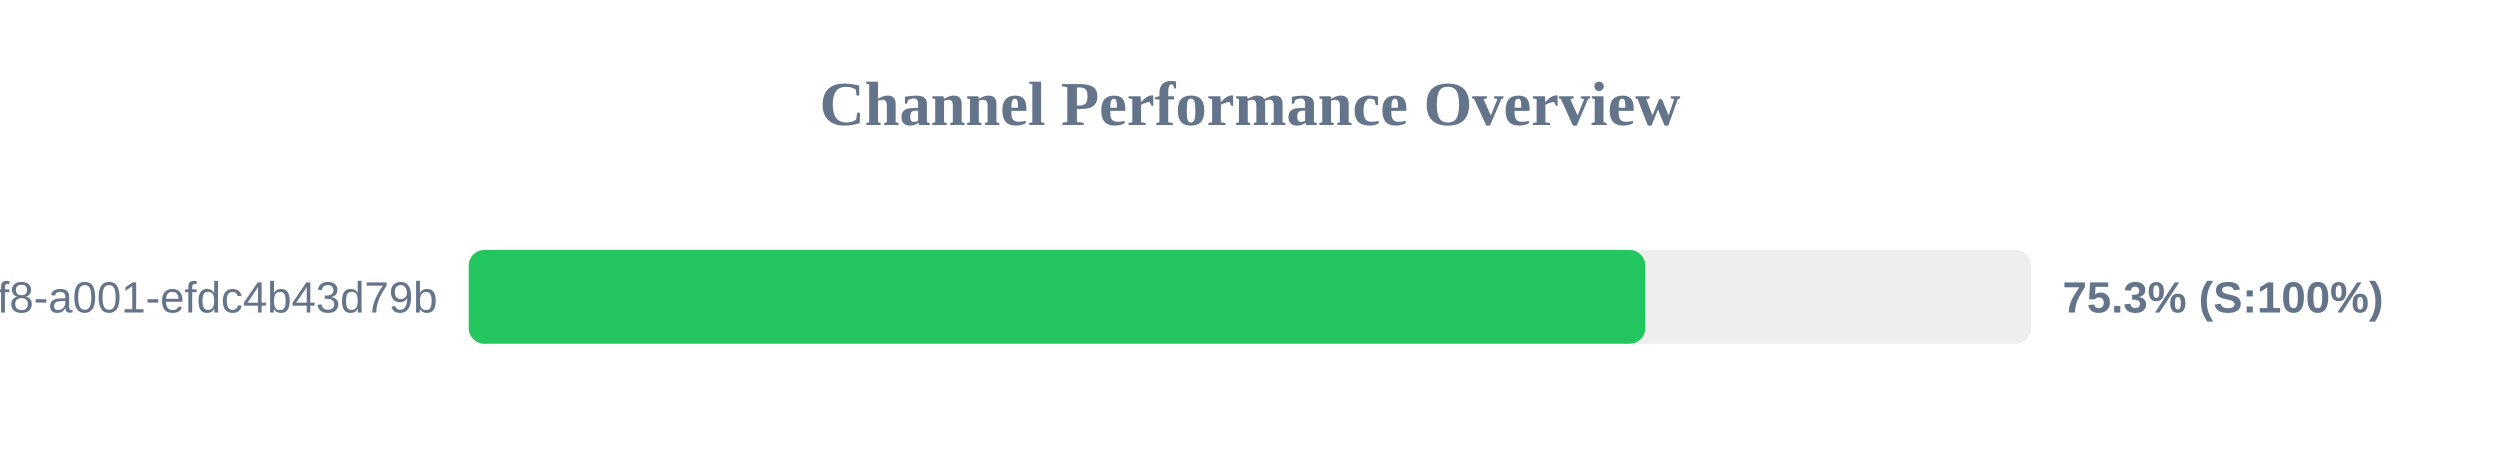
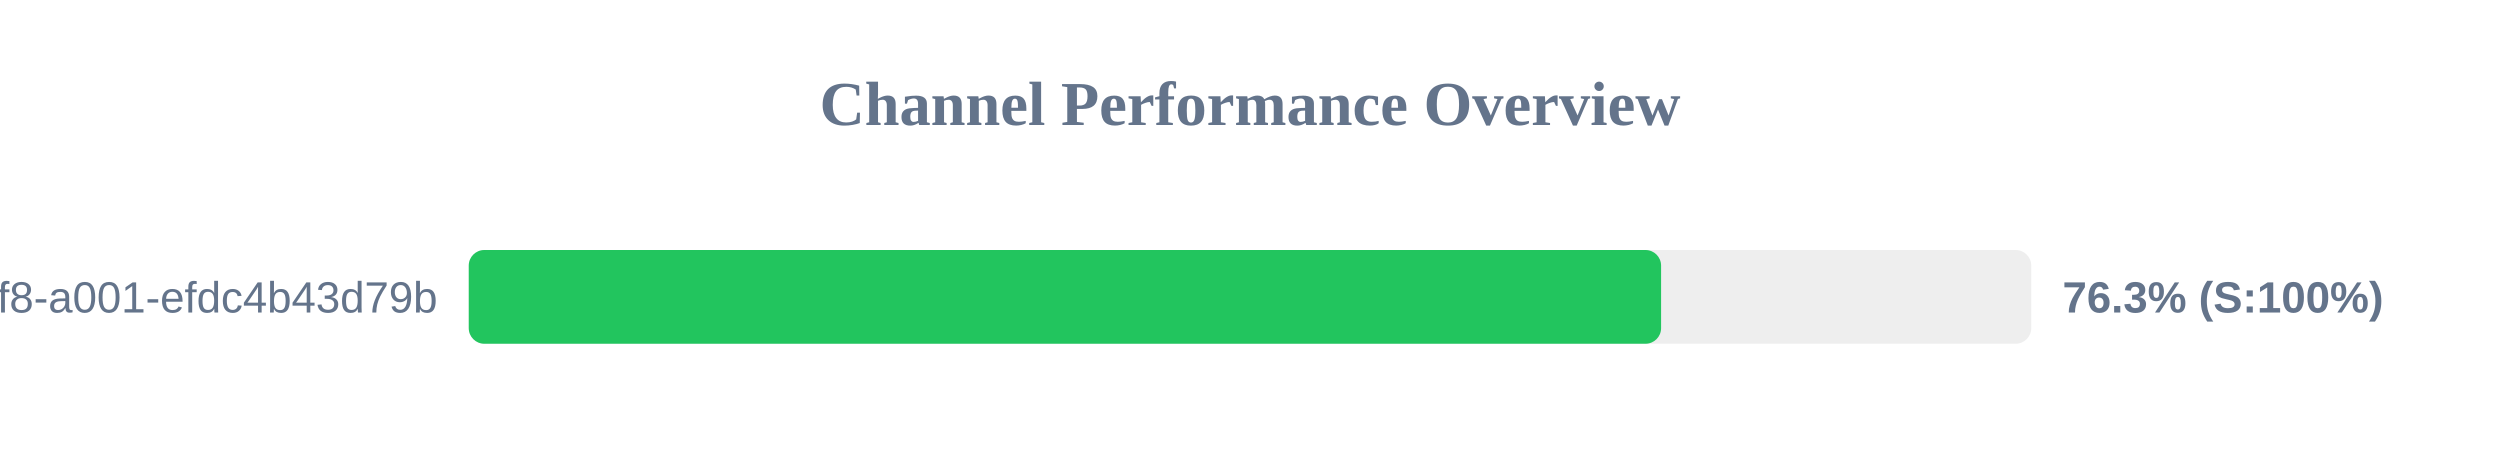
<svg xmlns="http://www.w3.org/2000/svg" width="800" height="150" version="1.1">
  <style>
        .row { font: 14px Arial; fill: #64748b; }
        .score { font: bold 14px Arial; fill: #64748b; }
    </style>
  <text x="400" y="40" text-anchor="middle" font-size="20px" font-weight="bold" fill="#64748b">Channel Performance Overview</text>
  <rect x="150" y="80" width="500" height="30" fill="#eee" rx="5" />
-   <rect x="150" y="80" width="376.5" height="30" fill="#22c55e" rx="5" />
+   <rect x="150" y="80" width="381.55" height="30" fill="#22c55e" rx="5" />
  <text x="140" y="100" text-anchor="end" class="row">?uuid=1fdb6b30-5371-4ff8-a001-efdc4b43d79b</text>
-   <text x="660" y="100" text-anchor="start" class="score">75.3% (S:100%)</text>
+   <text x="660" y="100" text-anchor="start" class="score">76.3% (S:100%)</text>
</svg>
